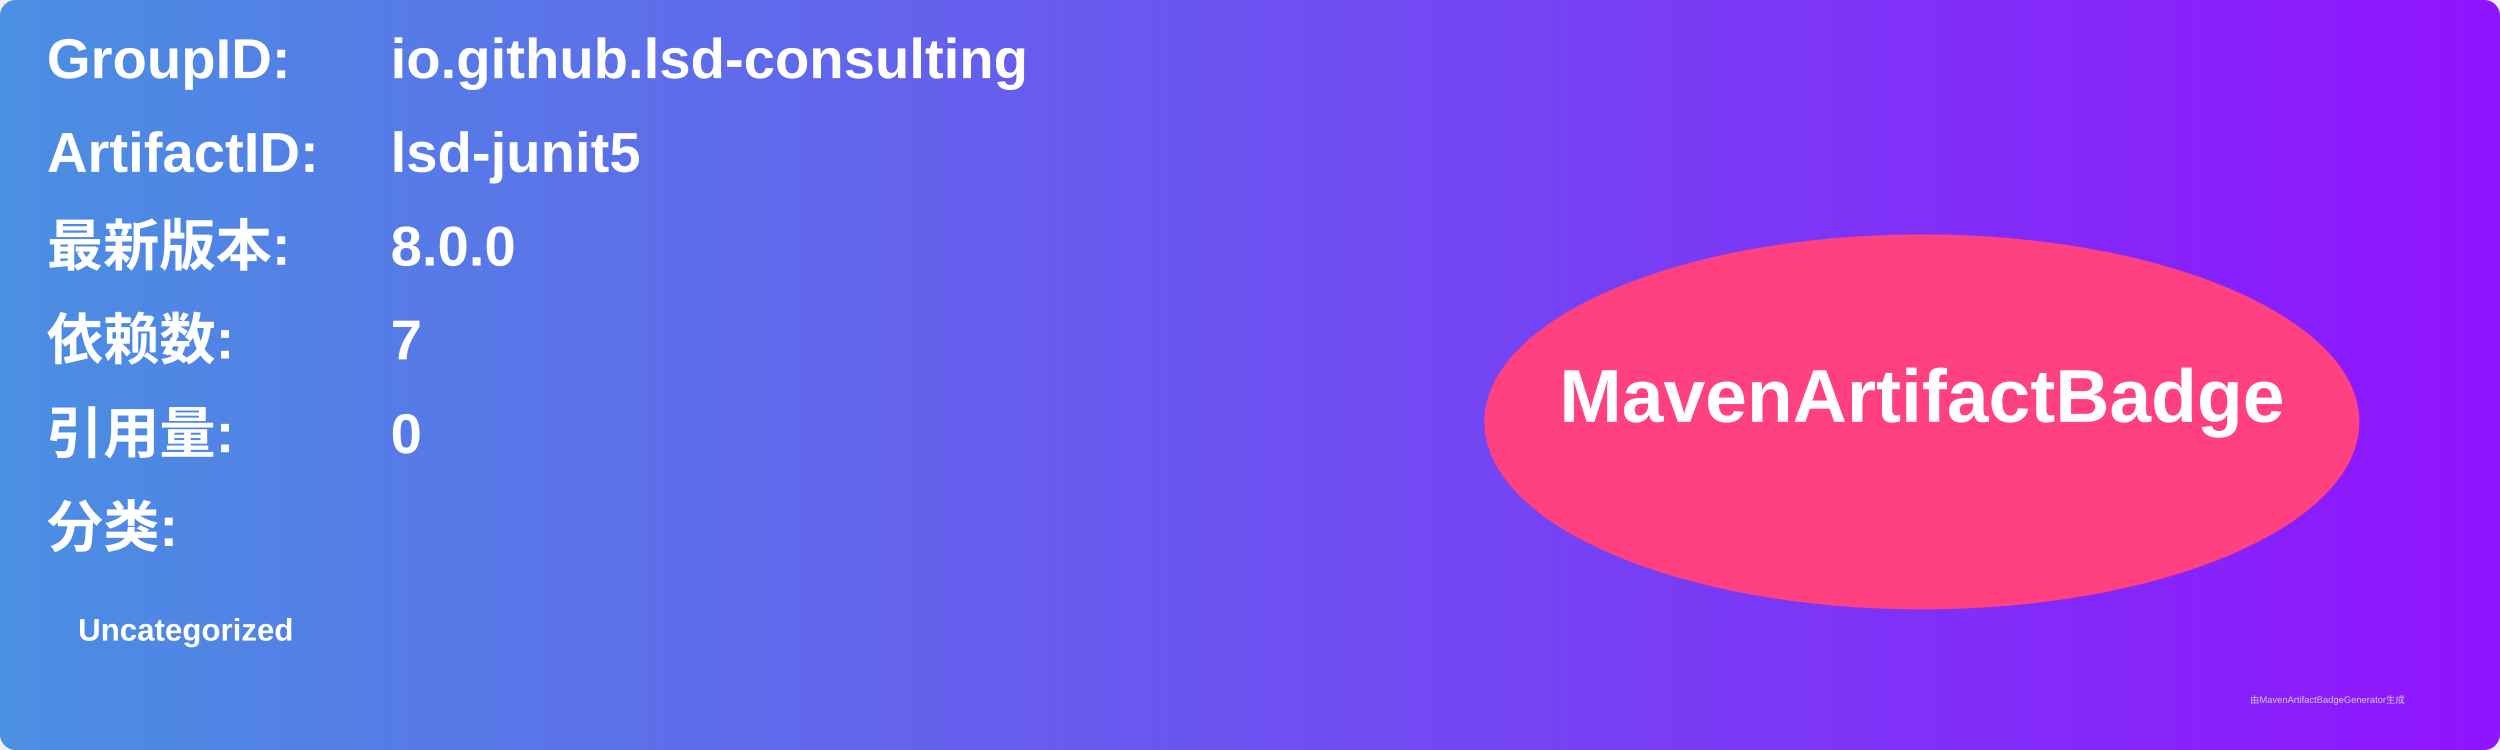
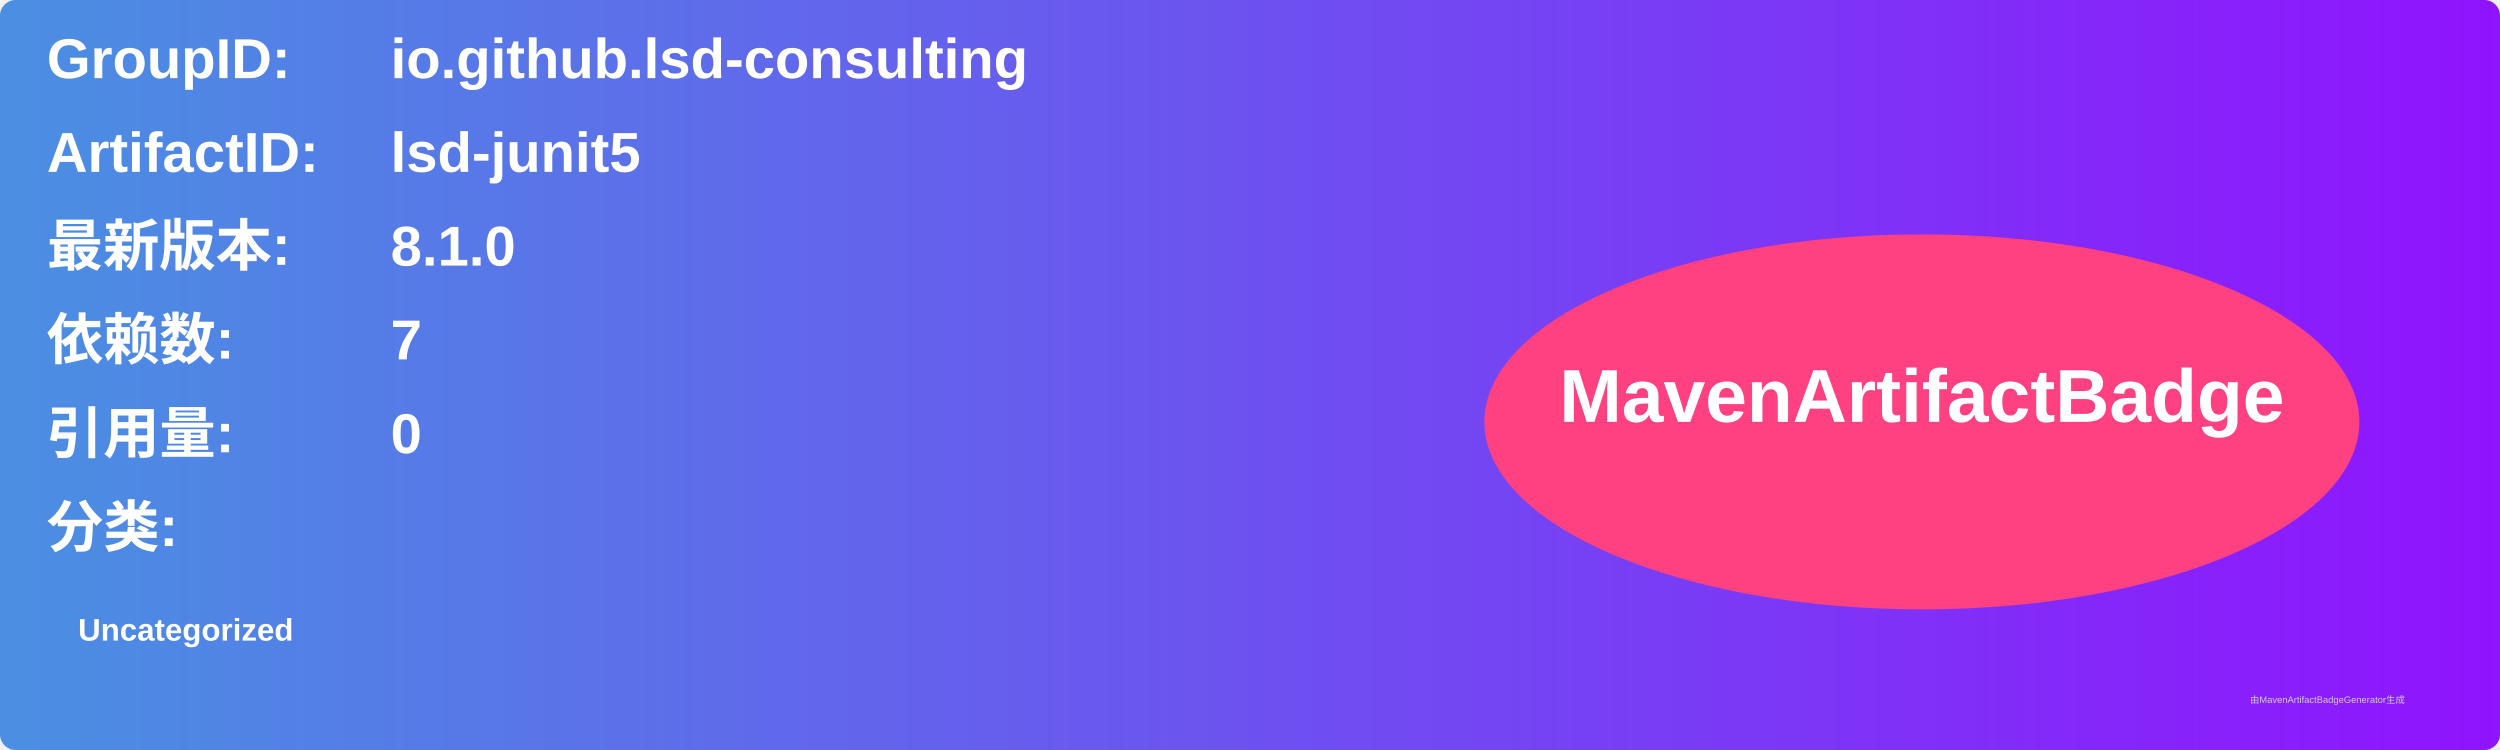
<svg xmlns="http://www.w3.org/2000/svg" width="800" height="240" viewBox="0 0 800 240">
  <linearGradient id="grad" x1="0%" y1="0%" x2="100%" y2="0%">
    <stop offset="0%" stop-color="#4a90e2" />
    <stop offset="100%" stop-color="#9013fe" />
  </linearGradient>
  <rect width="100%" height="100%" rx="5" ry="5" fill="url(#grad)" />
  <g transform="translate(15, 15)">
    <text x="0" y="10" font-family="Arial" font-size="18" fill="white" font-weight="bold" width="260">GroupID:</text>
    <text x="110" y="10" font-family="Arial" font-size="18" fill="white" font-weight="bold" width="460">io.github.lsd-consulting</text>
    <text x="0" y="40" font-family="Arial" font-size="18" fill="white" font-weight="bold" width="260">ArtifactID:</text>
    <text x="110" y="40" font-family="Arial" font-size="18" fill="white" font-weight="bold" width="460">lsd-junit5</text>
    <text x="0" y="70" font-family="Arial" font-size="18" fill="white" font-weight="bold">最新版本:</text>
    <text x="110" y="70" font-family="Arial" font-size="18" fill="white" font-weight="bold">
-       <tspan font-weight="bold">8.0.0</tspan>
+       <tspan font-weight="bold">8.1.0</tspan>
    </text>
    <text x="0" y="100" font-family="Arial" font-size="18" fill="white" font-weight="bold">依赖数: </text>
    <text x="110" y="100" font-family="Arial" font-size="18" fill="white">
      <tspan font-weight="bold">7</tspan>
    </text>
    <text x="0" y="130" font-family="Arial" font-size="18" fill="white" font-weight="bold">引用量: </text>
    <text x="110" y="130" font-family="Arial" font-size="18" fill="white">
      <tspan font-weight="bold">0</tspan>
    </text>
    <text x="0" y="160" font-family="Arial" font-size="18" fill="white" font-weight="bold">分类:</text>
    <text x="10" y="190" font-family="Arial" font-size="10" fill="white">
      <tspan font-weight="bold">Uncategorized</tspan>
    </text>
    <ellipse cx="600" cy="120" rx="140" ry="60" fill="#ff4081" />
    <text x="600" y="120" text-anchor="middle" font-family="Arial" font-size="24" fill="white" font-weight="bold">MavenArtifactBadge</text>
  </g>
  <text x="720" y="225" font-family="Arial" font-size="3" fill="#d0d0d0">由MavenArtifactBadgeGenerator生成</text>
</svg>
